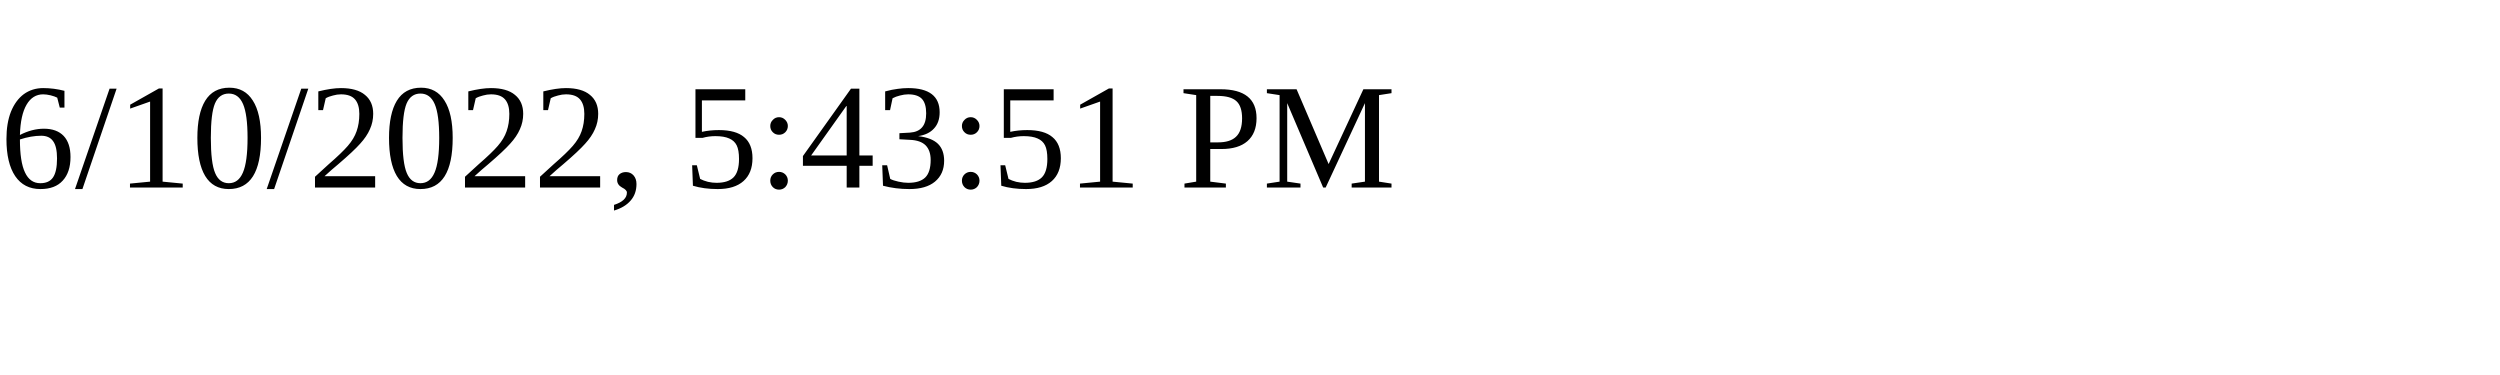
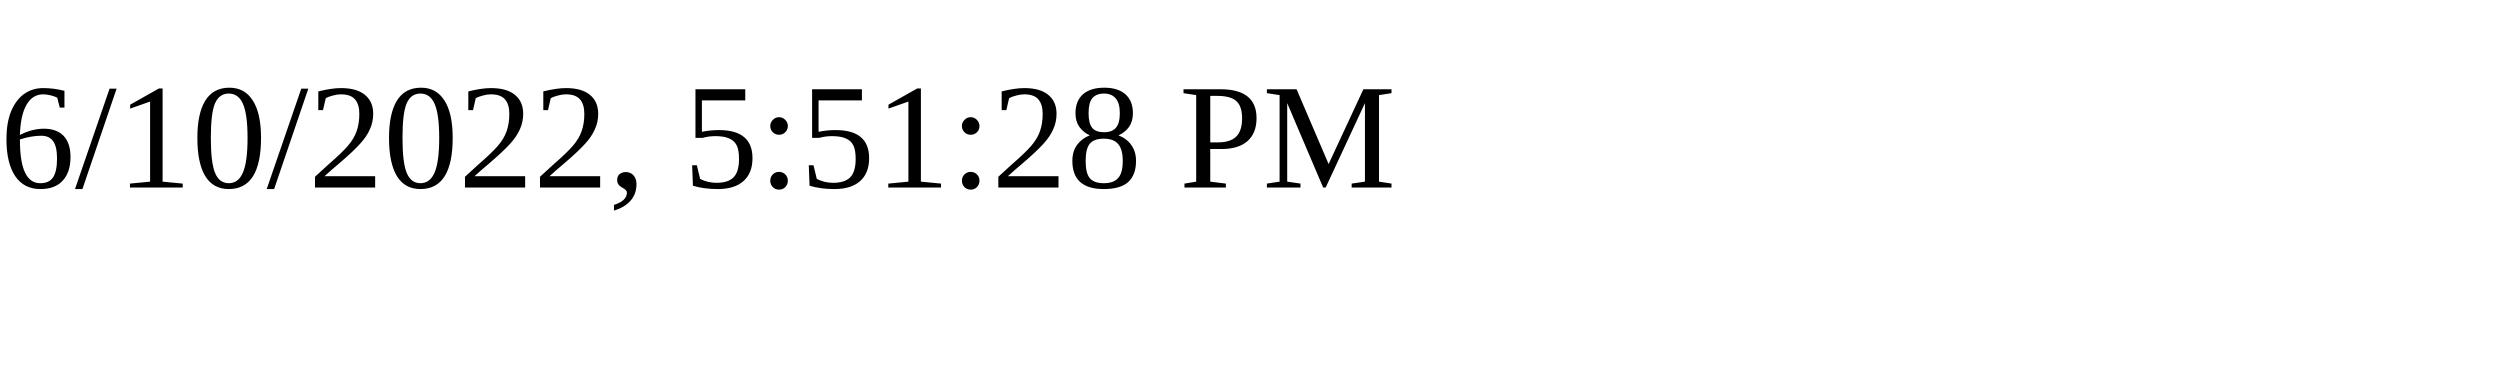
<svg xmlns="http://www.w3.org/2000/svg" height="30" width="200">
-   <text x="0" y="15">6/10/2022, 5:43:51 PM</text>
+   <text x="0" y="15">6/10/2022, 5:51:28 PM</text>
</svg>
